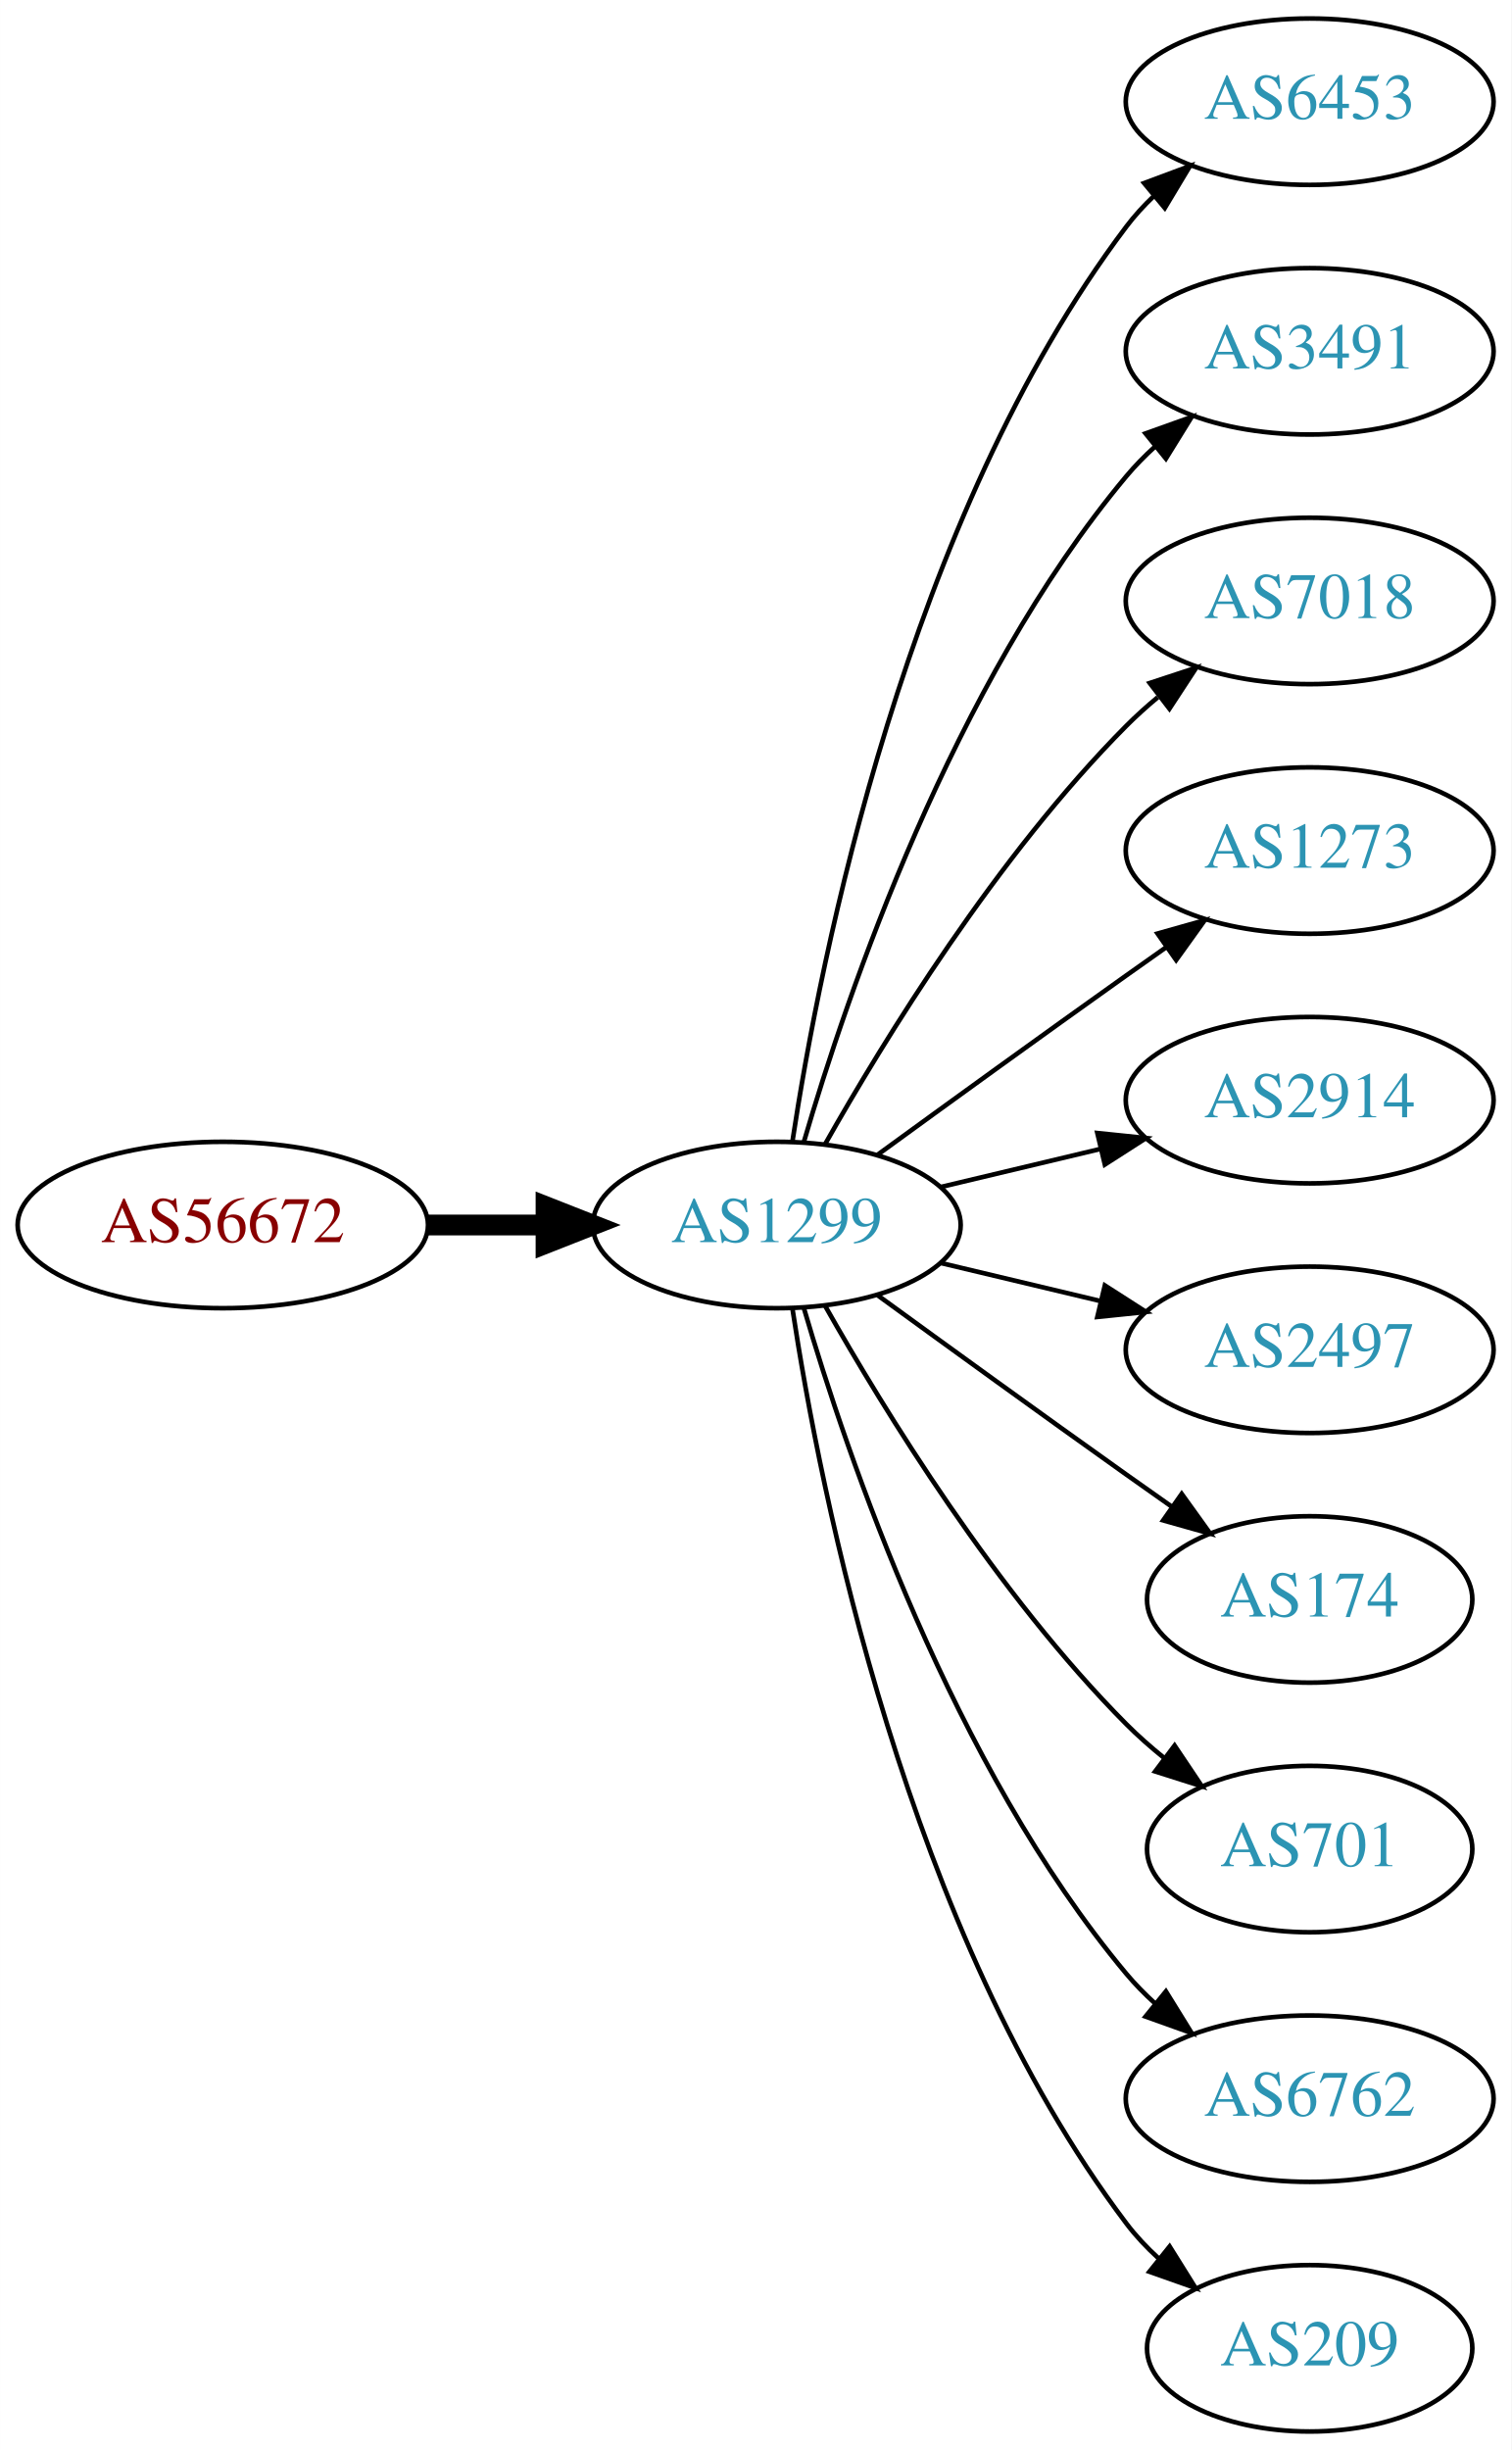
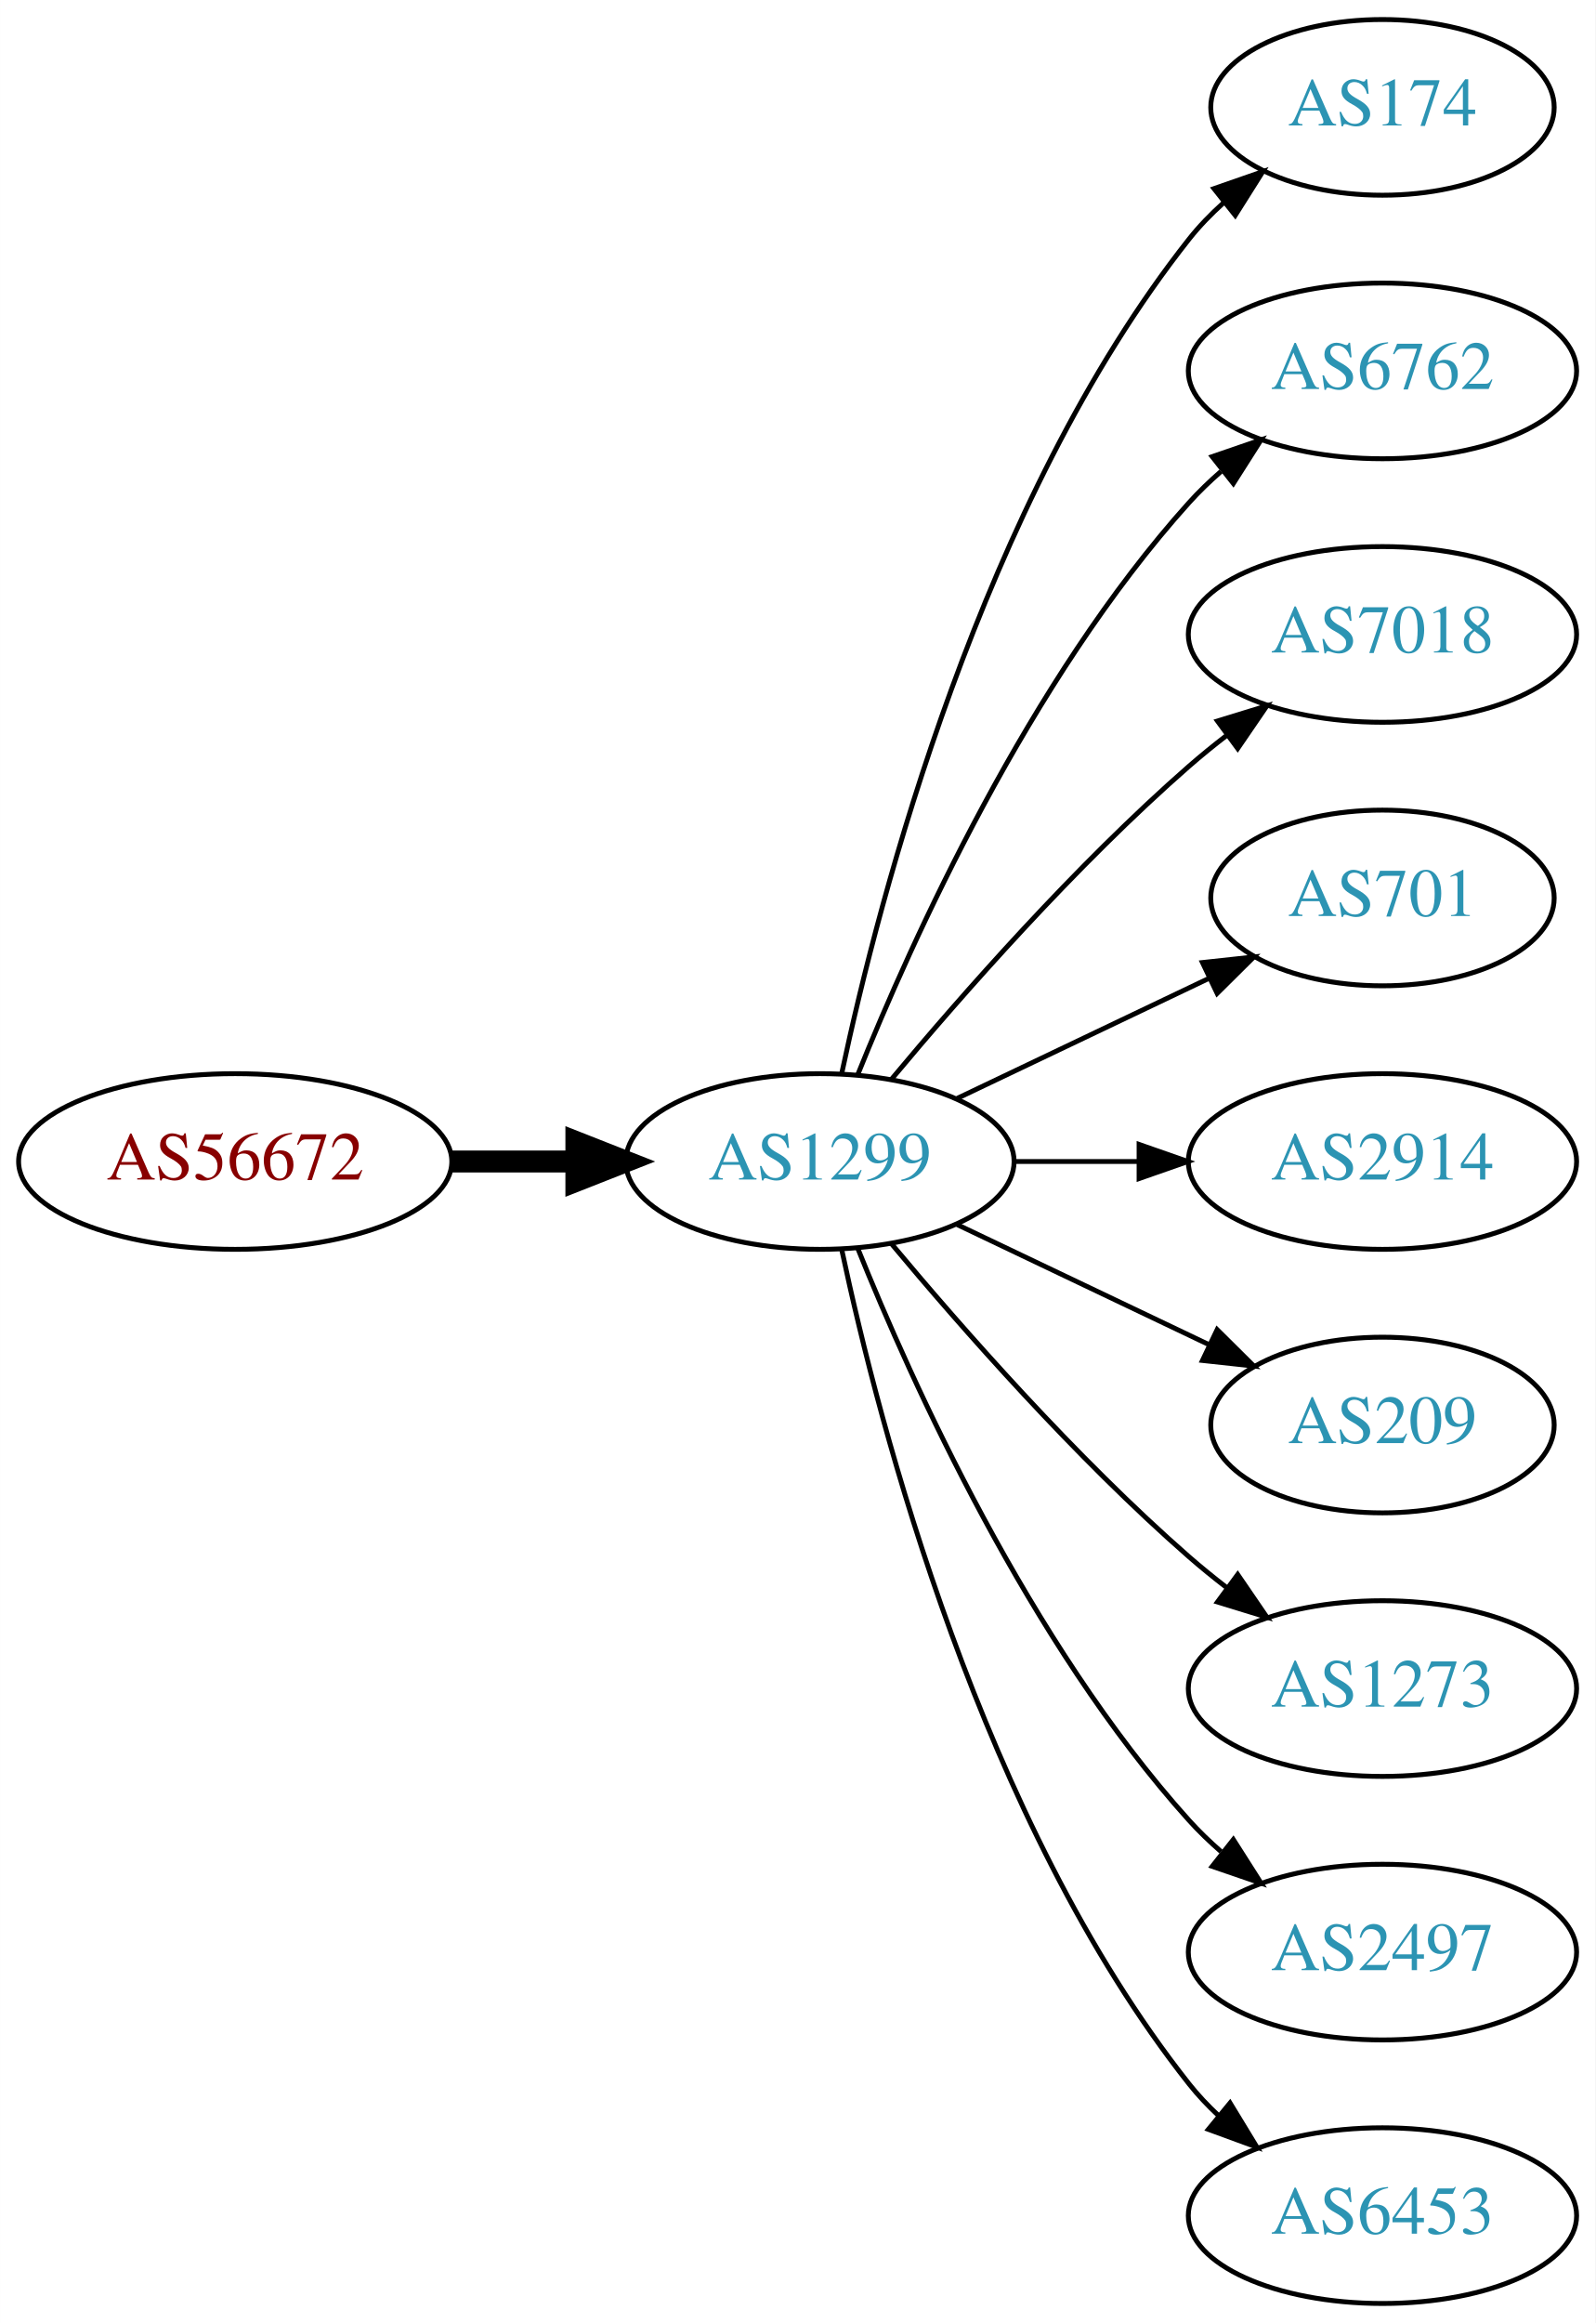
- <svg xmlns="http://www.w3.org/2000/svg" xmlns:xlink="http://www.w3.org/1999/xlink" width="327pt" height="530pt" viewBox="0.00 0.00 326.98 530.00">
-   <g id="graph0" class="graph" transform="scale(1 1) rotate(0) translate(4 526)">
-     <polygon fill="white" stroke="none" points="-4,4 -4,-526 322.978,-526 322.978,4 -4,4" />
+ <svg xmlns="http://www.w3.org/2000/svg" xmlns:xlink="http://www.w3.org/1999/xlink" width="327pt" height="476pt" viewBox="0.00 0.00 326.98 476.00">
+   <g id="graph0" class="graph" transform="scale(1 1) rotate(0) translate(4 472)">
+     <polygon fill="white" stroke="none" points="-4,4 -4,-472 322.978,-472 322.978,4 -4,4" />
    <g id="node1" class="node">
      <g id="a_node1">
        <a xlink:href="/asn/56672" xlink:title="AS56672 ~ ENERGIEAG-AT-AS [AT]">
-           <ellipse fill="#ffffff" stroke="black" cx="44.196" cy="-261" rx="44.393" ry="18" />
-           <text text-anchor="middle" x="44.196" y="-257.3" font-family="Times,serif" font-size="14.00" fill="#880000">AS56672</text>
+           <ellipse fill="#ffffff" stroke="black" cx="44.196" cy="-234" rx="44.393" ry="18" />
+           <text text-anchor="middle" x="44.196" y="-230.3" font-family="Times,serif" font-size="14.00" fill="#880000">AS56672</text>
        </a>
      </g>
    </g>
    <g id="node2" class="node">
      <g id="a_node2">
        <a xlink:href="/asn/1299" xlink:title="AS1299 ~ Telia Carrier [EU]">
-           <ellipse fill="#ffffff" stroke="black" cx="164.039" cy="-261" rx="39.794" ry="18" />
-           <text text-anchor="middle" x="164.039" y="-257.3" font-family="Times,serif" font-size="14.00" fill="#2c94b3">AS1299</text>
+           <ellipse fill="#ffffff" stroke="black" cx="164.039" cy="-234" rx="39.794" ry="18" />
+           <text text-anchor="middle" x="164.039" y="-230.3" font-family="Times,serif" font-size="14.00" fill="#2c94b3">AS1299</text>
        </a>
      </g>
    </g>
    <g id="edge1" class="edge">
-       <path fill="none" stroke="black" stroke-width="4.5" d="M88.407,-261C96.72,-261 105.482,-261 113.965,-261" />
-       <polygon fill="black" stroke="black" stroke-width="4.5" points="114.123,-264.938 124.123,-261 114.123,-257.063 114.123,-264.938" />
+       <path fill="none" stroke="black" stroke-width="4.5" d="M88.407,-234C96.72,-234 105.482,-234 113.965,-234" />
+       <polygon fill="black" stroke="black" stroke-width="4.5" points="114.123,-237.938 124.123,-234 114.123,-230.063 114.123,-237.938" />
    </g>
    <g id="node3" class="node">
      <g id="a_node3">
-         <a xlink:href="/asn/6453" xlink:title="AS6453 ~ TATA COMMUNICATIONS (AMERICA) INC [US]">
-           <ellipse fill="#ffffff" stroke="black" cx="279.332" cy="-504" rx="39.794" ry="18" />
-           <text text-anchor="middle" x="279.332" y="-500.3" font-family="Times,serif" font-size="14.00" fill="#2c94b3">AS6453</text>
+         <a xlink:href="/asn/174" xlink:title="AS174 ~ Cogent Communications [US]">
+           <ellipse fill="#ffffff" stroke="black" cx="279.332" cy="-450" rx="35.194" ry="18" />
+           <text text-anchor="middle" x="279.332" y="-446.3" font-family="Times,serif" font-size="14.00" fill="#2c94b3">AS174</text>
        </a>
      </g>
    </g>
    <g id="edge2" class="edge">
-       <path fill="none" stroke="black" d="M167.415,-278.986C173.389,-318.422 192.1,-413.995 239.685,-477 241.442,-479.327 243.459,-481.529 245.629,-483.596" />
-       <polygon fill="black" stroke="black" points="243.513,-486.389 253.441,-490.088 247.987,-481.005 243.513,-486.389" />
+       <path fill="none" stroke="black" d="M168.529,-252.16C176.16,-288.03 197.152,-369.155 239.685,-423 241.765,-425.633 244.17,-428.116 246.743,-430.428" />
+       <polygon fill="black" stroke="black" points="244.799,-433.354 254.806,-436.835 249.154,-427.873 244.799,-433.354" />
    </g>
    <g id="node4" class="node">
      <g id="a_node4">
-         <a xlink:href="/asn/3491" xlink:title="AS3491 ~ PCCW Global, Inc. [US]">
-           <ellipse fill="#ffffff" stroke="black" cx="279.332" cy="-450" rx="39.794" ry="18" />
-           <text text-anchor="middle" x="279.332" y="-446.3" font-family="Times,serif" font-size="14.00" fill="#2c94b3">AS3491</text>
+         <a xlink:href="/asn/6762" xlink:title="AS6762 ~ TELECOM ITALIA SPARKLE S.p.A. [IT]">
+           <ellipse fill="#ffffff" stroke="black" cx="279.332" cy="-396" rx="39.794" ry="18" />
+           <text text-anchor="middle" x="279.332" y="-392.3" font-family="Times,serif" font-size="14.00" fill="#2c94b3">AS6762</text>
        </a>
      </g>
    </g>
    <g id="edge3" class="edge">
-       <path fill="none" stroke="black" d="M169.913,-279.002C179.227,-310.844 202.043,-377.981 239.685,-423 241.555,-425.237 243.654,-427.374 245.88,-429.396" />
-       <polygon fill="black" stroke="black" points="243.823,-432.234 253.799,-435.804 248.227,-426.793 243.823,-432.234" />
+       <path fill="none" stroke="black" d="M171.786,-251.787C182.837,-279.243 206.891,-332.578 239.685,-369 241.688,-371.224 243.906,-373.363 246.239,-375.397" />
+       <polygon fill="black" stroke="black" points="244.437,-378.433 254.458,-381.873 248.769,-372.935 244.437,-378.433" />
    </g>
    <g id="node5" class="node">
      <g id="a_node5">
        <a xlink:href="/asn/7018" xlink:title="AS7018 ~ AT&amp;T Services, Inc. [US]">
-           <ellipse fill="#ffffff" stroke="black" cx="279.332" cy="-396" rx="39.794" ry="18" />
-           <text text-anchor="middle" x="279.332" y="-392.3" font-family="Times,serif" font-size="14.00" fill="#2c94b3">AS7018</text>
+           <ellipse fill="#ffffff" stroke="black" cx="279.332" cy="-342" rx="39.794" ry="18" />
+           <text text-anchor="middle" x="279.332" y="-338.3" font-family="Times,serif" font-size="14.00" fill="#2c94b3">AS7018</text>
        </a>
      </g>
    </g>
    <g id="edge4" class="edge">
-       <path fill="none" stroke="black" d="M174.498,-278.49C187.28,-301.096 211.712,-340.886 239.685,-369 241.796,-371.121 244.092,-373.188 246.477,-375.171" />
-       <polygon fill="black" stroke="black" points="244.73,-378.242 254.793,-381.556 248.993,-372.69 244.73,-378.242" />
+       <path fill="none" stroke="black" d="M178.669,-250.817C192.951,-267.929 216.498,-294.745 239.685,-315 242.151,-317.154 244.789,-319.294 247.487,-321.372" />
+       <polygon fill="black" stroke="black" points="245.512,-324.264 255.641,-327.37 249.66,-318.625 245.512,-324.264" />
    </g>
    <g id="node6" class="node">
      <g id="a_node6">
-         <a xlink:href="/asn/1273" xlink:title="AS1273 ~ Vodafone Group PLC [EU]">
-           <ellipse fill="#ffffff" stroke="black" cx="279.332" cy="-342" rx="39.794" ry="18" />
-           <text text-anchor="middle" x="279.332" y="-338.3" font-family="Times,serif" font-size="14.00" fill="#2c94b3">AS1273</text>
+         <a xlink:href="/asn/701" xlink:title="AS701 ~ UUNET [US]">
+           <ellipse fill="#ffffff" stroke="black" cx="279.332" cy="-288" rx="35.194" ry="18" />
+           <text text-anchor="middle" x="279.332" y="-284.3" font-family="Times,serif" font-size="14.00" fill="#2c94b3">AS701</text>
        </a>
      </g>
    </g>
    <g id="edge5" class="edge">
-       <path fill="none" stroke="black" d="M185.887,-276.222C200.821,-287.091 221.435,-302.025 239.685,-315 242.506,-317.005 245.449,-319.085 248.397,-321.159" />
-       <polygon fill="black" stroke="black" points="246.424,-324.05 256.621,-326.926 250.443,-318.319 246.424,-324.05" />
+       <path fill="none" stroke="black" d="M192.175,-246.934C207.607,-254.29 227.092,-263.577 243.628,-271.459" />
+       <polygon fill="black" stroke="black" points="242.436,-274.768 252.969,-275.911 245.448,-268.449 242.436,-274.768" />
    </g>
    <g id="node7" class="node">
      <g id="a_node7">
        <a xlink:href="/asn/2914" xlink:title="AS2914 ~ NTT America, Inc. [US]">
-           <ellipse fill="#ffffff" stroke="black" cx="279.332" cy="-288" rx="39.794" ry="18" />
-           <text text-anchor="middle" x="279.332" y="-284.3" font-family="Times,serif" font-size="14.00" fill="#2c94b3">AS2914</text>
+           <ellipse fill="#ffffff" stroke="black" cx="279.332" cy="-234" rx="39.794" ry="18" />
+           <text text-anchor="middle" x="279.332" y="-230.3" font-family="Times,serif" font-size="14.00" fill="#2c94b3">AS2914</text>
        </a>
      </g>
    </g>
    <g id="edge6" class="edge">
-       <path fill="none" stroke="black" d="M199.646,-269.248C210.517,-271.838 222.671,-274.735 234.114,-277.462" />
-       <polygon fill="black" stroke="black" points="233.397,-280.889 243.936,-279.803 235.02,-274.08 233.397,-280.889" />
+       <path fill="none" stroke="black" d="M203.711,-234C211.914,-234 220.678,-234 229.21,-234" />
+       <polygon fill="black" stroke="black" points="229.449,-237.5 239.449,-234 229.449,-230.5 229.449,-237.5" />
    </g>
    <g id="node8" class="node">
      <g id="a_node8">
-         <a xlink:href="/asn/2497" xlink:title="AS2497 ~ Internet Initiative Japan Inc. [JP]">
-           <ellipse fill="#ffffff" stroke="black" cx="279.332" cy="-234" rx="39.794" ry="18" />
-           <text text-anchor="middle" x="279.332" y="-230.3" font-family="Times,serif" font-size="14.00" fill="#2c94b3">AS2497</text>
+         <a xlink:href="/asn/209" xlink:title="AS209 ~ CenturyLink Communications, LLC [US]">
+           <ellipse fill="#ffffff" stroke="black" cx="279.332" cy="-180" rx="35.194" ry="18" />
+           <text text-anchor="middle" x="279.332" y="-176.3" font-family="Times,serif" font-size="14.00" fill="#2c94b3">AS209</text>
        </a>
      </g>
    </g>
    <g id="edge7" class="edge">
-       <path fill="none" stroke="black" d="M199.646,-252.752C210.517,-250.162 222.671,-247.265 234.114,-244.538" />
-       <polygon fill="black" stroke="black" points="235.02,-247.92 243.936,-242.197 233.397,-241.111 235.02,-247.92" />
+       <path fill="none" stroke="black" d="M192.175,-221.066C207.607,-213.71 227.092,-204.423 243.628,-196.541" />
+       <polygon fill="black" stroke="black" points="245.448,-199.551 252.969,-192.089 242.436,-193.232 245.448,-199.551" />
    </g>
    <g id="node9" class="node">
      <g id="a_node9">
-         <a xlink:href="/asn/174" xlink:title="AS174 ~ Cogent Communications [US]">
-           <ellipse fill="#ffffff" stroke="black" cx="279.332" cy="-180" rx="35.194" ry="18" />
-           <text text-anchor="middle" x="279.332" y="-176.3" font-family="Times,serif" font-size="14.00" fill="#2c94b3">AS174</text>
+         <a xlink:href="/asn/1273" xlink:title="AS1273 ~ Vodafone Group PLC [EU]">
+           <ellipse fill="#ffffff" stroke="black" cx="279.332" cy="-126" rx="39.794" ry="18" />
+           <text text-anchor="middle" x="279.332" y="-122.3" font-family="Times,serif" font-size="14.00" fill="#2c94b3">AS1273</text>
        </a>
      </g>
    </g>
    <g id="edge8" class="edge">
-       <path fill="none" stroke="black" d="M185.887,-245.778C200.821,-234.909 221.435,-219.975 239.685,-207 242.895,-204.718 246.264,-202.339 249.619,-199.982" />
-       <polygon fill="black" stroke="black" points="251.647,-202.834 257.83,-194.23 247.631,-197.101 251.647,-202.834" />
+       <path fill="none" stroke="black" d="M178.669,-217.183C192.951,-200.071 216.498,-173.255 239.685,-153 242.151,-150.846 244.789,-148.706 247.487,-146.628" />
+       <polygon fill="black" stroke="black" points="249.66,-149.375 255.641,-140.63 245.512,-143.736 249.66,-149.375" />
    </g>
    <g id="node10" class="node">
      <g id="a_node10">
-         <a xlink:href="/asn/701" xlink:title="AS701 ~ UUNET [US]">
-           <ellipse fill="#ffffff" stroke="black" cx="279.332" cy="-126" rx="35.194" ry="18" />
-           <text text-anchor="middle" x="279.332" y="-122.3" font-family="Times,serif" font-size="14.00" fill="#2c94b3">AS701</text>
+         <a xlink:href="/asn/2497" xlink:title="AS2497 ~ Internet Initiative Japan Inc. [JP]">
+           <ellipse fill="#ffffff" stroke="black" cx="279.332" cy="-72" rx="39.794" ry="18" />
+           <text text-anchor="middle" x="279.332" y="-68.3" font-family="Times,serif" font-size="14.00" fill="#2c94b3">AS2497</text>
        </a>
      </g>
    </g>
    <g id="edge9" class="edge">
-       <path fill="none" stroke="black" d="M174.498,-243.51C187.28,-220.904 211.712,-181.114 239.685,-153 242.185,-150.487 244.946,-148.051 247.807,-145.739" />
-       <polygon fill="black" stroke="black" points="250.108,-148.389 256.004,-139.587 245.905,-142.79 250.108,-148.389" />
+       <path fill="none" stroke="black" d="M171.786,-216.213C182.837,-188.757 206.891,-135.422 239.685,-99 241.688,-96.776 243.906,-94.637 246.239,-92.603" />
+       <polygon fill="black" stroke="black" points="248.769,-95.065 254.458,-86.127 244.437,-89.567 248.769,-95.065" />
    </g>
    <g id="node11" class="node">
      <g id="a_node11">
-         <a xlink:href="/asn/6762" xlink:title="AS6762 ~ TELECOM ITALIA SPARKLE S.p.A. [IT]">
-           <ellipse fill="#ffffff" stroke="black" cx="279.332" cy="-72" rx="39.794" ry="18" />
-           <text text-anchor="middle" x="279.332" y="-68.3" font-family="Times,serif" font-size="14.00" fill="#2c94b3">AS6762</text>
+         <a xlink:href="/asn/6453" xlink:title="AS6453 ~ TATA COMMUNICATIONS (AMERICA) INC [US]">
+           <ellipse fill="#ffffff" stroke="black" cx="279.332" cy="-18" rx="39.794" ry="18" />
+           <text text-anchor="middle" x="279.332" y="-14.3" font-family="Times,serif" font-size="14.00" fill="#2c94b3">AS6453</text>
        </a>
      </g>
    </g>
    <g id="edge10" class="edge">
-       <path fill="none" stroke="black" d="M169.913,-242.998C179.227,-211.156 202.043,-144.019 239.685,-99 241.555,-96.763 243.654,-94.626 245.88,-92.604" />
-       <polygon fill="black" stroke="black" points="248.227,-95.207 253.799,-86.196 243.823,-89.766 248.227,-95.207" />
-     </g>
-     <g id="node12" class="node">
-       <g id="a_node12">
-         <a xlink:href="/asn/209" xlink:title="AS209 ~ CenturyLink Communications, LLC [US]">
-           <ellipse fill="#ffffff" stroke="black" cx="279.332" cy="-18" rx="35.194" ry="18" />
-           <text text-anchor="middle" x="279.332" y="-14.3" font-family="Times,serif" font-size="14.00" fill="#2c94b3">AS209</text>
-         </a>
-       </g>
-     </g>
-     <g id="edge11" class="edge">
-       <path fill="none" stroke="black" d="M167.415,-243.014C173.389,-203.578 192.1,-108.005 239.685,-45 241.708,-42.322 244.073,-39.81 246.621,-37.478" />
-       <polygon fill="black" stroke="black" points="249.035,-40.029 254.646,-31.042 244.655,-34.568 249.035,-40.029" />
+       <path fill="none" stroke="black" d="M168.529,-215.84C176.16,-179.97 197.152,-98.845 239.685,-45 241.493,-42.712 243.545,-40.538 245.74,-38.49" />
+       <polygon fill="black" stroke="black" points="248.094,-41.086 253.6,-32.034 243.651,-35.677 248.094,-41.086" />
    </g>
  </g>
</svg>
